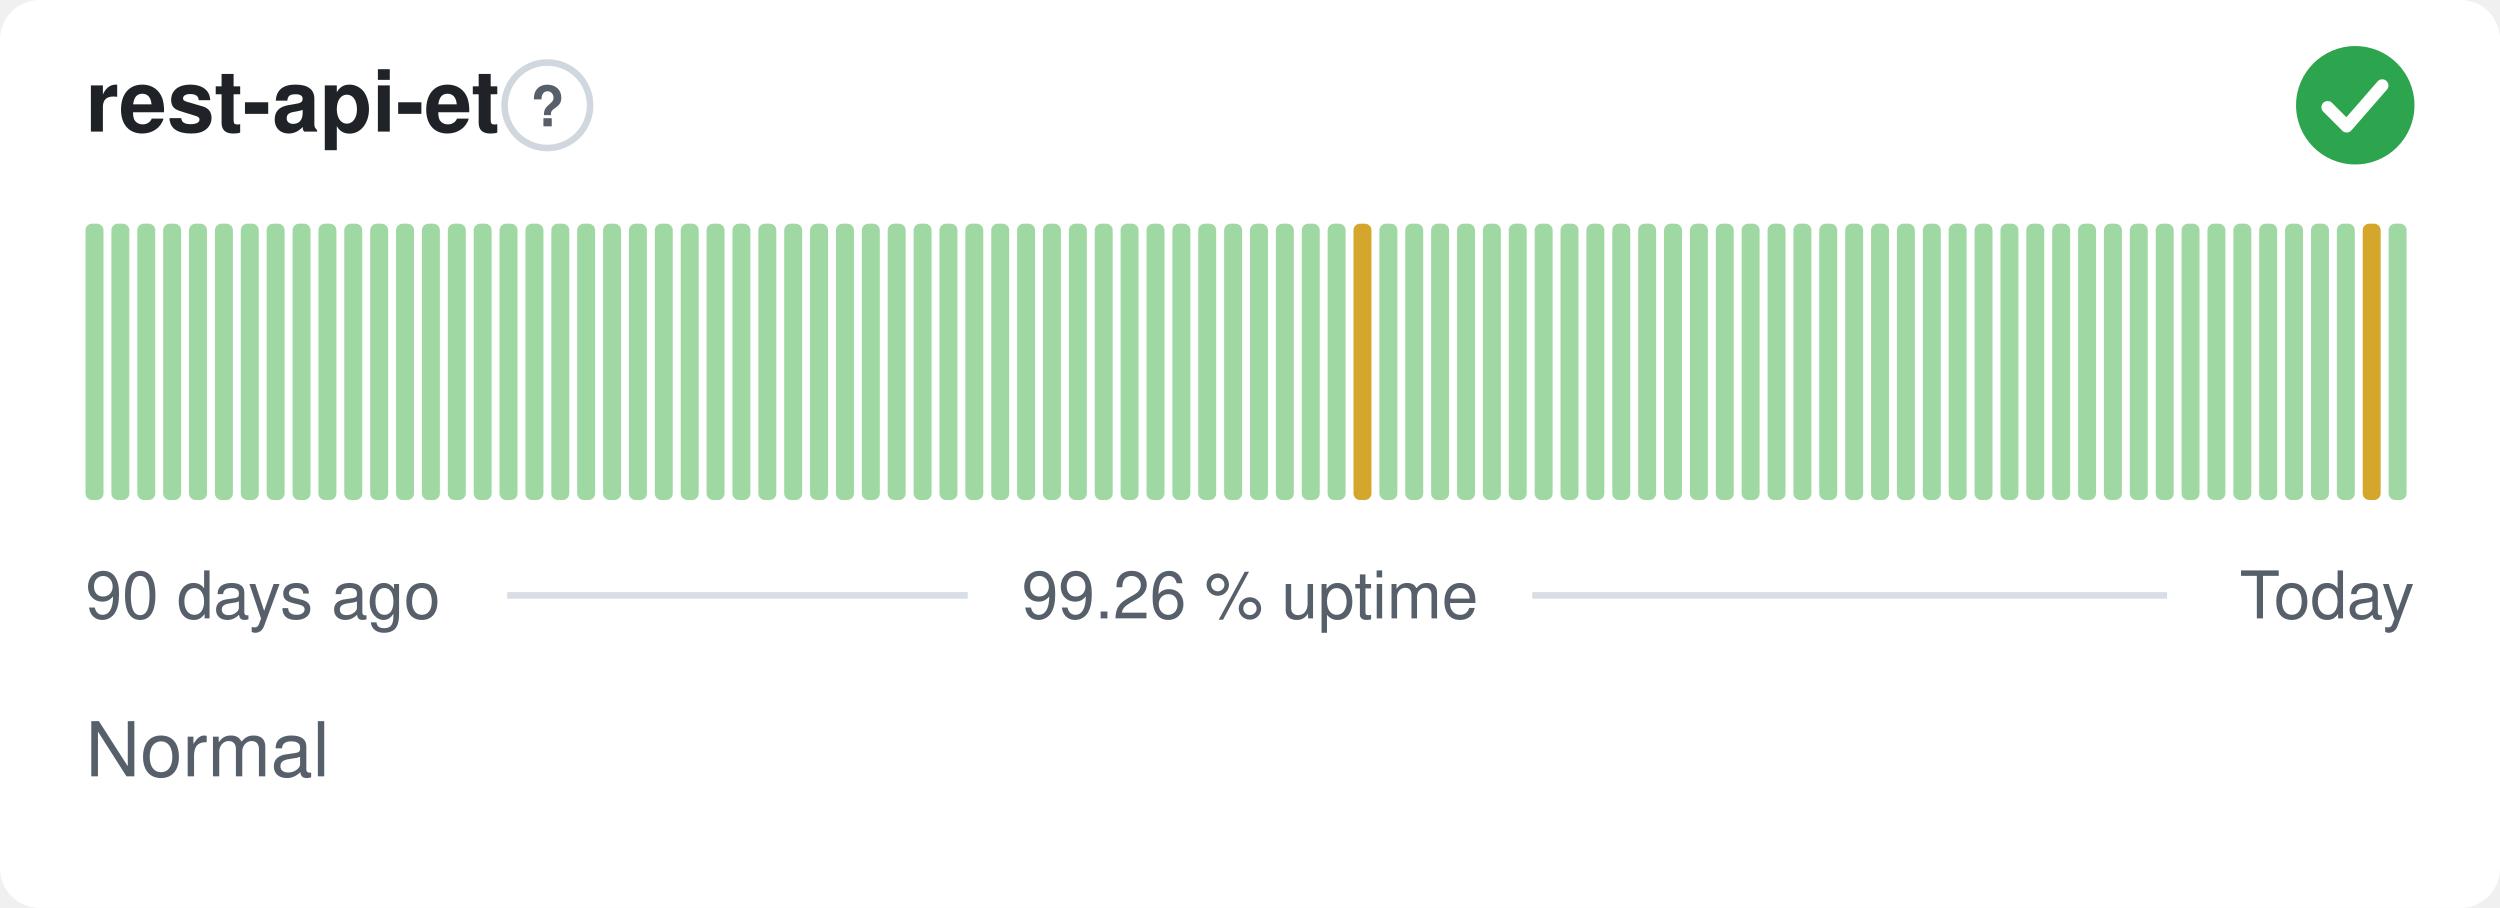
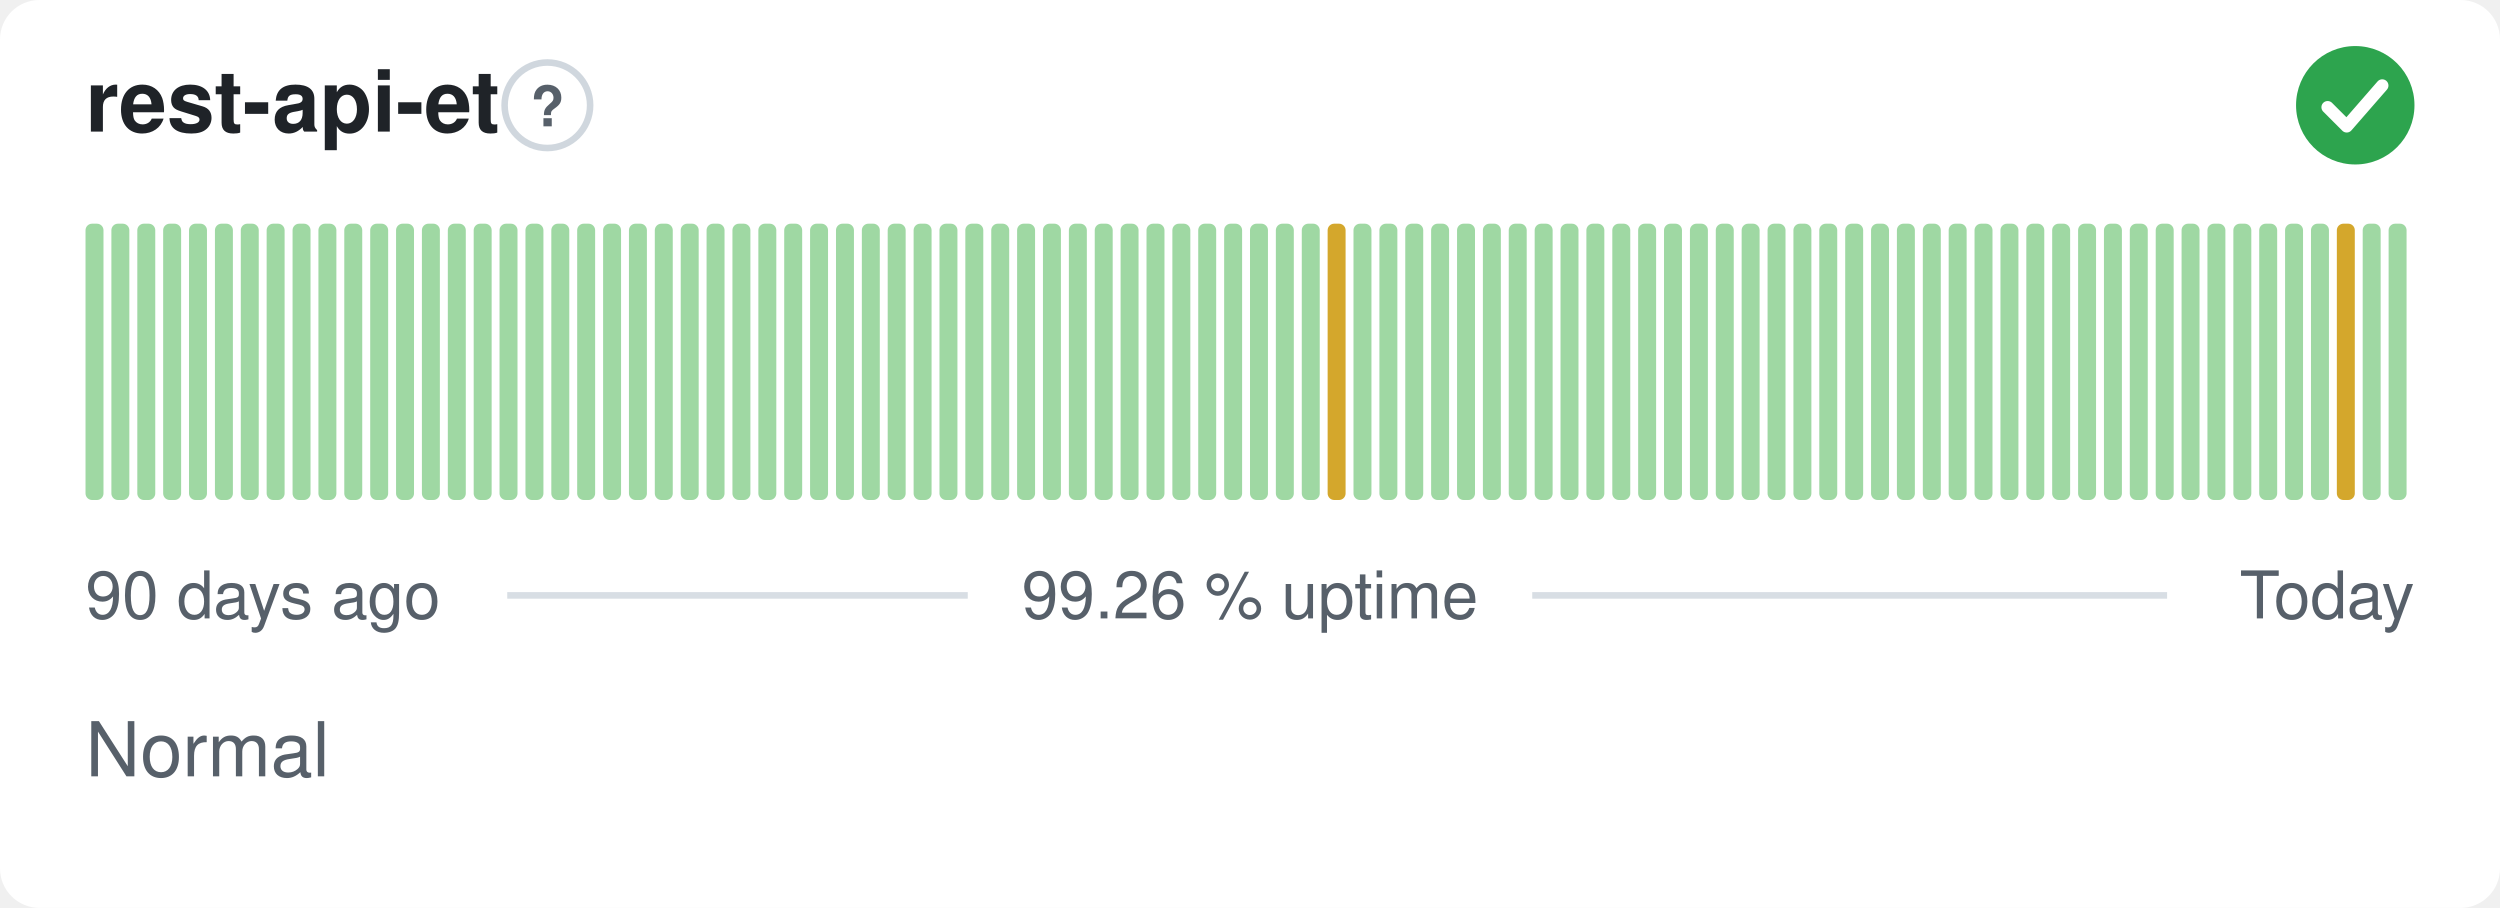
<svg xmlns="http://www.w3.org/2000/svg" width="380" height="138" viewBox="0 0 380 138" role="img" aria-label="rest-api-et: Normal, 99.26 % uptime over the last 90 days" font-family="-apple-system,BlinkMacSystemFont,'Segoe UI',Helvetica,Arial,sans-serif">
  <style>
    @media (prefers-color-scheme: dark) {
      .bg { fill: #0d1117 }
      .title { fill: #e6edf3 }
      .muted { fill: #8b949e }
      .hint { stroke: #30363d }
      .rule { stroke: #30363d }
      .nodata { fill: #21262d }
    }
  </style>
  <rect class="bg" width="380" height="138" rx="6" fill="#ffffff" />
  <text class="title" x="13" y="20" font-size="13" font-weight="600" fill="#1f2328">rest-api-et</text>
  <circle class="hint" cx="83.2" cy="16" r="6.5" fill="none" stroke="#d0d7de" stroke-width="1" />
  <text class="muted" x="83.2" y="19.2" text-anchor="middle" font-size="8.5" font-weight="700" fill="#57606a">?</text>
  <circle cx="358" cy="16" r="9" fill="#2da44e" />
  <path d="M353.80 16.30l2.90 2.90 5.40 -6.20" fill="none" stroke="#fff" stroke-width="1.89" stroke-linecap="round" stroke-linejoin="round" />
  <rect x="13.00" y="34.00" width="2.73" height="42.00" rx="1" fill="#9fd8a3" />
  <rect x="16.93" y="34.00" width="2.73" height="42.00" rx="1" fill="#9fd8a3" />
  <rect x="20.87" y="34.00" width="2.73" height="42.00" rx="1" fill="#9fd8a3" />
  <rect x="24.80" y="34.00" width="2.73" height="42.00" rx="1" fill="#9fd8a3" />
  <rect x="28.73" y="34.00" width="2.73" height="42.00" rx="1" fill="#9fd8a3" />
  <rect x="32.67" y="34.00" width="2.73" height="42.00" rx="1" fill="#9fd8a3" />
  <rect x="36.60" y="34.00" width="2.73" height="42.00" rx="1" fill="#9fd8a3" />
  <rect x="40.53" y="34.00" width="2.73" height="42.00" rx="1" fill="#9fd8a3" />
  <rect x="44.47" y="34.00" width="2.73" height="42.00" rx="1" fill="#9fd8a3" />
  <rect x="48.40" y="34.00" width="2.73" height="42.00" rx="1" fill="#9fd8a3" />
  <rect x="52.33" y="34.00" width="2.73" height="42.00" rx="1" fill="#9fd8a3" />
  <rect x="56.27" y="34.00" width="2.73" height="42.00" rx="1" fill="#9fd8a3" />
  <rect x="60.20" y="34.00" width="2.73" height="42.00" rx="1" fill="#9fd8a3" />
  <rect x="64.13" y="34.00" width="2.73" height="42.00" rx="1" fill="#9fd8a3" />
  <rect x="68.07" y="34.00" width="2.73" height="42.00" rx="1" fill="#9fd8a3" />
  <rect x="72.00" y="34.00" width="2.73" height="42.00" rx="1" fill="#9fd8a3" />
  <rect x="75.93" y="34.00" width="2.73" height="42.00" rx="1" fill="#9fd8a3" />
  <rect x="79.87" y="34.00" width="2.73" height="42.00" rx="1" fill="#9fd8a3" />
  <rect x="83.80" y="34.00" width="2.73" height="42.00" rx="1" fill="#9fd8a3" />
  <rect x="87.73" y="34.00" width="2.73" height="42.00" rx="1" fill="#9fd8a3" />
  <rect x="91.67" y="34.00" width="2.73" height="42.00" rx="1" fill="#9fd8a3" />
  <rect x="95.60" y="34.00" width="2.73" height="42.00" rx="1" fill="#9fd8a3" />
  <rect x="99.53" y="34.00" width="2.73" height="42.00" rx="1" fill="#9fd8a3" />
  <rect x="103.47" y="34.00" width="2.73" height="42.00" rx="1" fill="#9fd8a3" />
  <rect x="107.40" y="34.00" width="2.73" height="42.00" rx="1" fill="#9fd8a3" />
  <rect x="111.33" y="34.00" width="2.73" height="42.00" rx="1" fill="#9fd8a3" />
  <rect x="115.27" y="34.00" width="2.73" height="42.00" rx="1" fill="#9fd8a3" />
  <rect x="119.20" y="34.00" width="2.73" height="42.00" rx="1" fill="#9fd8a3" />
  <rect x="123.13" y="34.00" width="2.73" height="42.00" rx="1" fill="#9fd8a3" />
  <rect x="127.07" y="34.00" width="2.73" height="42.00" rx="1" fill="#9fd8a3" />
  <rect x="131.00" y="34.00" width="2.73" height="42.00" rx="1" fill="#9fd8a3" />
  <rect x="134.93" y="34.00" width="2.73" height="42.00" rx="1" fill="#9fd8a3" />
  <rect x="138.87" y="34.00" width="2.73" height="42.00" rx="1" fill="#9fd8a3" />
  <rect x="142.80" y="34.00" width="2.73" height="42.00" rx="1" fill="#9fd8a3" />
  <rect x="146.73" y="34.00" width="2.73" height="42.00" rx="1" fill="#9fd8a3" />
  <rect x="150.67" y="34.00" width="2.73" height="42.00" rx="1" fill="#9fd8a3" />
  <rect x="154.60" y="34.00" width="2.73" height="42.00" rx="1" fill="#9fd8a3" />
  <rect x="158.53" y="34.00" width="2.73" height="42.00" rx="1" fill="#9fd8a3" />
  <rect x="162.47" y="34.00" width="2.73" height="42.00" rx="1" fill="#9fd8a3" />
  <rect x="166.40" y="34.00" width="2.73" height="42.00" rx="1" fill="#9fd8a3" />
  <rect x="170.33" y="34.00" width="2.73" height="42.00" rx="1" fill="#9fd8a3" />
  <rect x="174.27" y="34.00" width="2.73" height="42.00" rx="1" fill="#9fd8a3" />
  <rect x="178.20" y="34.00" width="2.73" height="42.00" rx="1" fill="#9fd8a3" />
  <rect x="182.13" y="34.00" width="2.73" height="42.00" rx="1" fill="#9fd8a3" />
  <rect x="186.07" y="34.00" width="2.73" height="42.00" rx="1" fill="#9fd8a3" />
  <rect x="190.00" y="34.00" width="2.73" height="42.00" rx="1" fill="#9fd8a3" />
  <rect x="193.93" y="34.00" width="2.73" height="42.00" rx="1" fill="#9fd8a3" />
  <rect x="197.87" y="34.00" width="2.73" height="42.00" rx="1" fill="#9fd8a3" />
-   <rect x="201.80" y="34.00" width="2.73" height="42.00" rx="1" fill="#9fd8a3" />
-   <rect x="205.73" y="34.00" width="2.73" height="42.00" rx="1" fill="#d4a72c" />
+   <rect x="201.80" y="34.00" width="2.73" height="42.00" rx="1" fill="#d4a72c" />
+   <rect x="205.73" y="34.00" width="2.73" height="42.00" rx="1" fill="#9fd8a3" />
  <rect x="209.67" y="34.00" width="2.73" height="42.00" rx="1" fill="#9fd8a3" />
  <rect x="213.60" y="34.00" width="2.73" height="42.00" rx="1" fill="#9fd8a3" />
  <rect x="217.53" y="34.00" width="2.73" height="42.00" rx="1" fill="#9fd8a3" />
  <rect x="221.47" y="34.00" width="2.73" height="42.00" rx="1" fill="#9fd8a3" />
  <rect x="225.40" y="34.00" width="2.73" height="42.00" rx="1" fill="#9fd8a3" />
  <rect x="229.33" y="34.00" width="2.73" height="42.00" rx="1" fill="#9fd8a3" />
  <rect x="233.27" y="34.00" width="2.73" height="42.00" rx="1" fill="#9fd8a3" />
  <rect x="237.20" y="34.00" width="2.73" height="42.00" rx="1" fill="#9fd8a3" />
  <rect x="241.13" y="34.00" width="2.73" height="42.00" rx="1" fill="#9fd8a3" />
  <rect x="245.07" y="34.00" width="2.73" height="42.00" rx="1" fill="#9fd8a3" />
  <rect x="249.00" y="34.00" width="2.73" height="42.00" rx="1" fill="#9fd8a3" />
  <rect x="252.93" y="34.00" width="2.73" height="42.00" rx="1" fill="#9fd8a3" />
  <rect x="256.87" y="34.00" width="2.73" height="42.00" rx="1" fill="#9fd8a3" />
  <rect x="260.80" y="34.00" width="2.73" height="42.00" rx="1" fill="#9fd8a3" />
  <rect x="264.73" y="34.00" width="2.73" height="42.00" rx="1" fill="#9fd8a3" />
  <rect x="268.67" y="34.00" width="2.73" height="42.00" rx="1" fill="#9fd8a3" />
  <rect x="272.60" y="34.00" width="2.73" height="42.00" rx="1" fill="#9fd8a3" />
  <rect x="276.53" y="34.00" width="2.73" height="42.00" rx="1" fill="#9fd8a3" />
  <rect x="280.47" y="34.00" width="2.73" height="42.00" rx="1" fill="#9fd8a3" />
  <rect x="284.40" y="34.00" width="2.73" height="42.00" rx="1" fill="#9fd8a3" />
  <rect x="288.33" y="34.00" width="2.73" height="42.00" rx="1" fill="#9fd8a3" />
  <rect x="292.27" y="34.00" width="2.73" height="42.00" rx="1" fill="#9fd8a3" />
  <rect x="296.20" y="34.00" width="2.73" height="42.00" rx="1" fill="#9fd8a3" />
  <rect x="300.13" y="34.00" width="2.73" height="42.00" rx="1" fill="#9fd8a3" />
  <rect x="304.07" y="34.00" width="2.73" height="42.00" rx="1" fill="#9fd8a3" />
  <rect x="308.00" y="34.00" width="2.73" height="42.00" rx="1" fill="#9fd8a3" />
  <rect x="311.93" y="34.00" width="2.73" height="42.00" rx="1" fill="#9fd8a3" />
  <rect x="315.87" y="34.00" width="2.73" height="42.00" rx="1" fill="#9fd8a3" />
  <rect x="319.80" y="34.00" width="2.73" height="42.00" rx="1" fill="#9fd8a3" />
  <rect x="323.73" y="34.00" width="2.73" height="42.00" rx="1" fill="#9fd8a3" />
  <rect x="327.67" y="34.00" width="2.73" height="42.00" rx="1" fill="#9fd8a3" />
  <rect x="331.60" y="34.00" width="2.73" height="42.00" rx="1" fill="#9fd8a3" />
  <rect x="335.53" y="34.00" width="2.73" height="42.00" rx="1" fill="#9fd8a3" />
  <rect x="339.47" y="34.00" width="2.73" height="42.00" rx="1" fill="#9fd8a3" />
  <rect x="343.40" y="34.00" width="2.73" height="42.00" rx="1" fill="#9fd8a3" />
  <rect x="347.33" y="34.00" width="2.73" height="42.00" rx="1" fill="#9fd8a3" />
  <rect x="351.27" y="34.00" width="2.73" height="42.00" rx="1" fill="#9fd8a3" />
-   <rect x="355.20" y="34.00" width="2.73" height="42.00" rx="1" fill="#9fd8a3" />
-   <rect x="359.13" y="34.00" width="2.73" height="42.00" rx="1" fill="#d4a72c" />
+   <rect x="355.20" y="34.00" width="2.73" height="42.00" rx="1" fill="#d4a72c" />
+   <rect x="359.13" y="34.00" width="2.73" height="42.00" rx="1" fill="#9fd8a3" />
  <rect x="363.07" y="34.00" width="2.73" height="42.00" rx="1" fill="#9fd8a3" />
  <text class="muted" x="13" y="94" font-size="10" fill="#57606a">90 days ago</text>
  <text class="muted" x="190" y="94" text-anchor="middle" font-size="10" fill="#57606a">99.26 % uptime</text>
  <text class="muted" x="367" y="94" text-anchor="end" font-size="10" fill="#57606a">Today</text>
  <line class="rule" x1="77.1" y1="90.5" x2="147.1" y2="90.5" stroke="#d8dee4" stroke-width="1" />
  <line class="rule" x1="232.9" y1="90.5" x2="329.4" y2="90.5" stroke="#d8dee4" stroke-width="1" />
  <text class="muted" x="13" y="118" font-size="11.5" fill="#57606a">Normal</text>
</svg>
